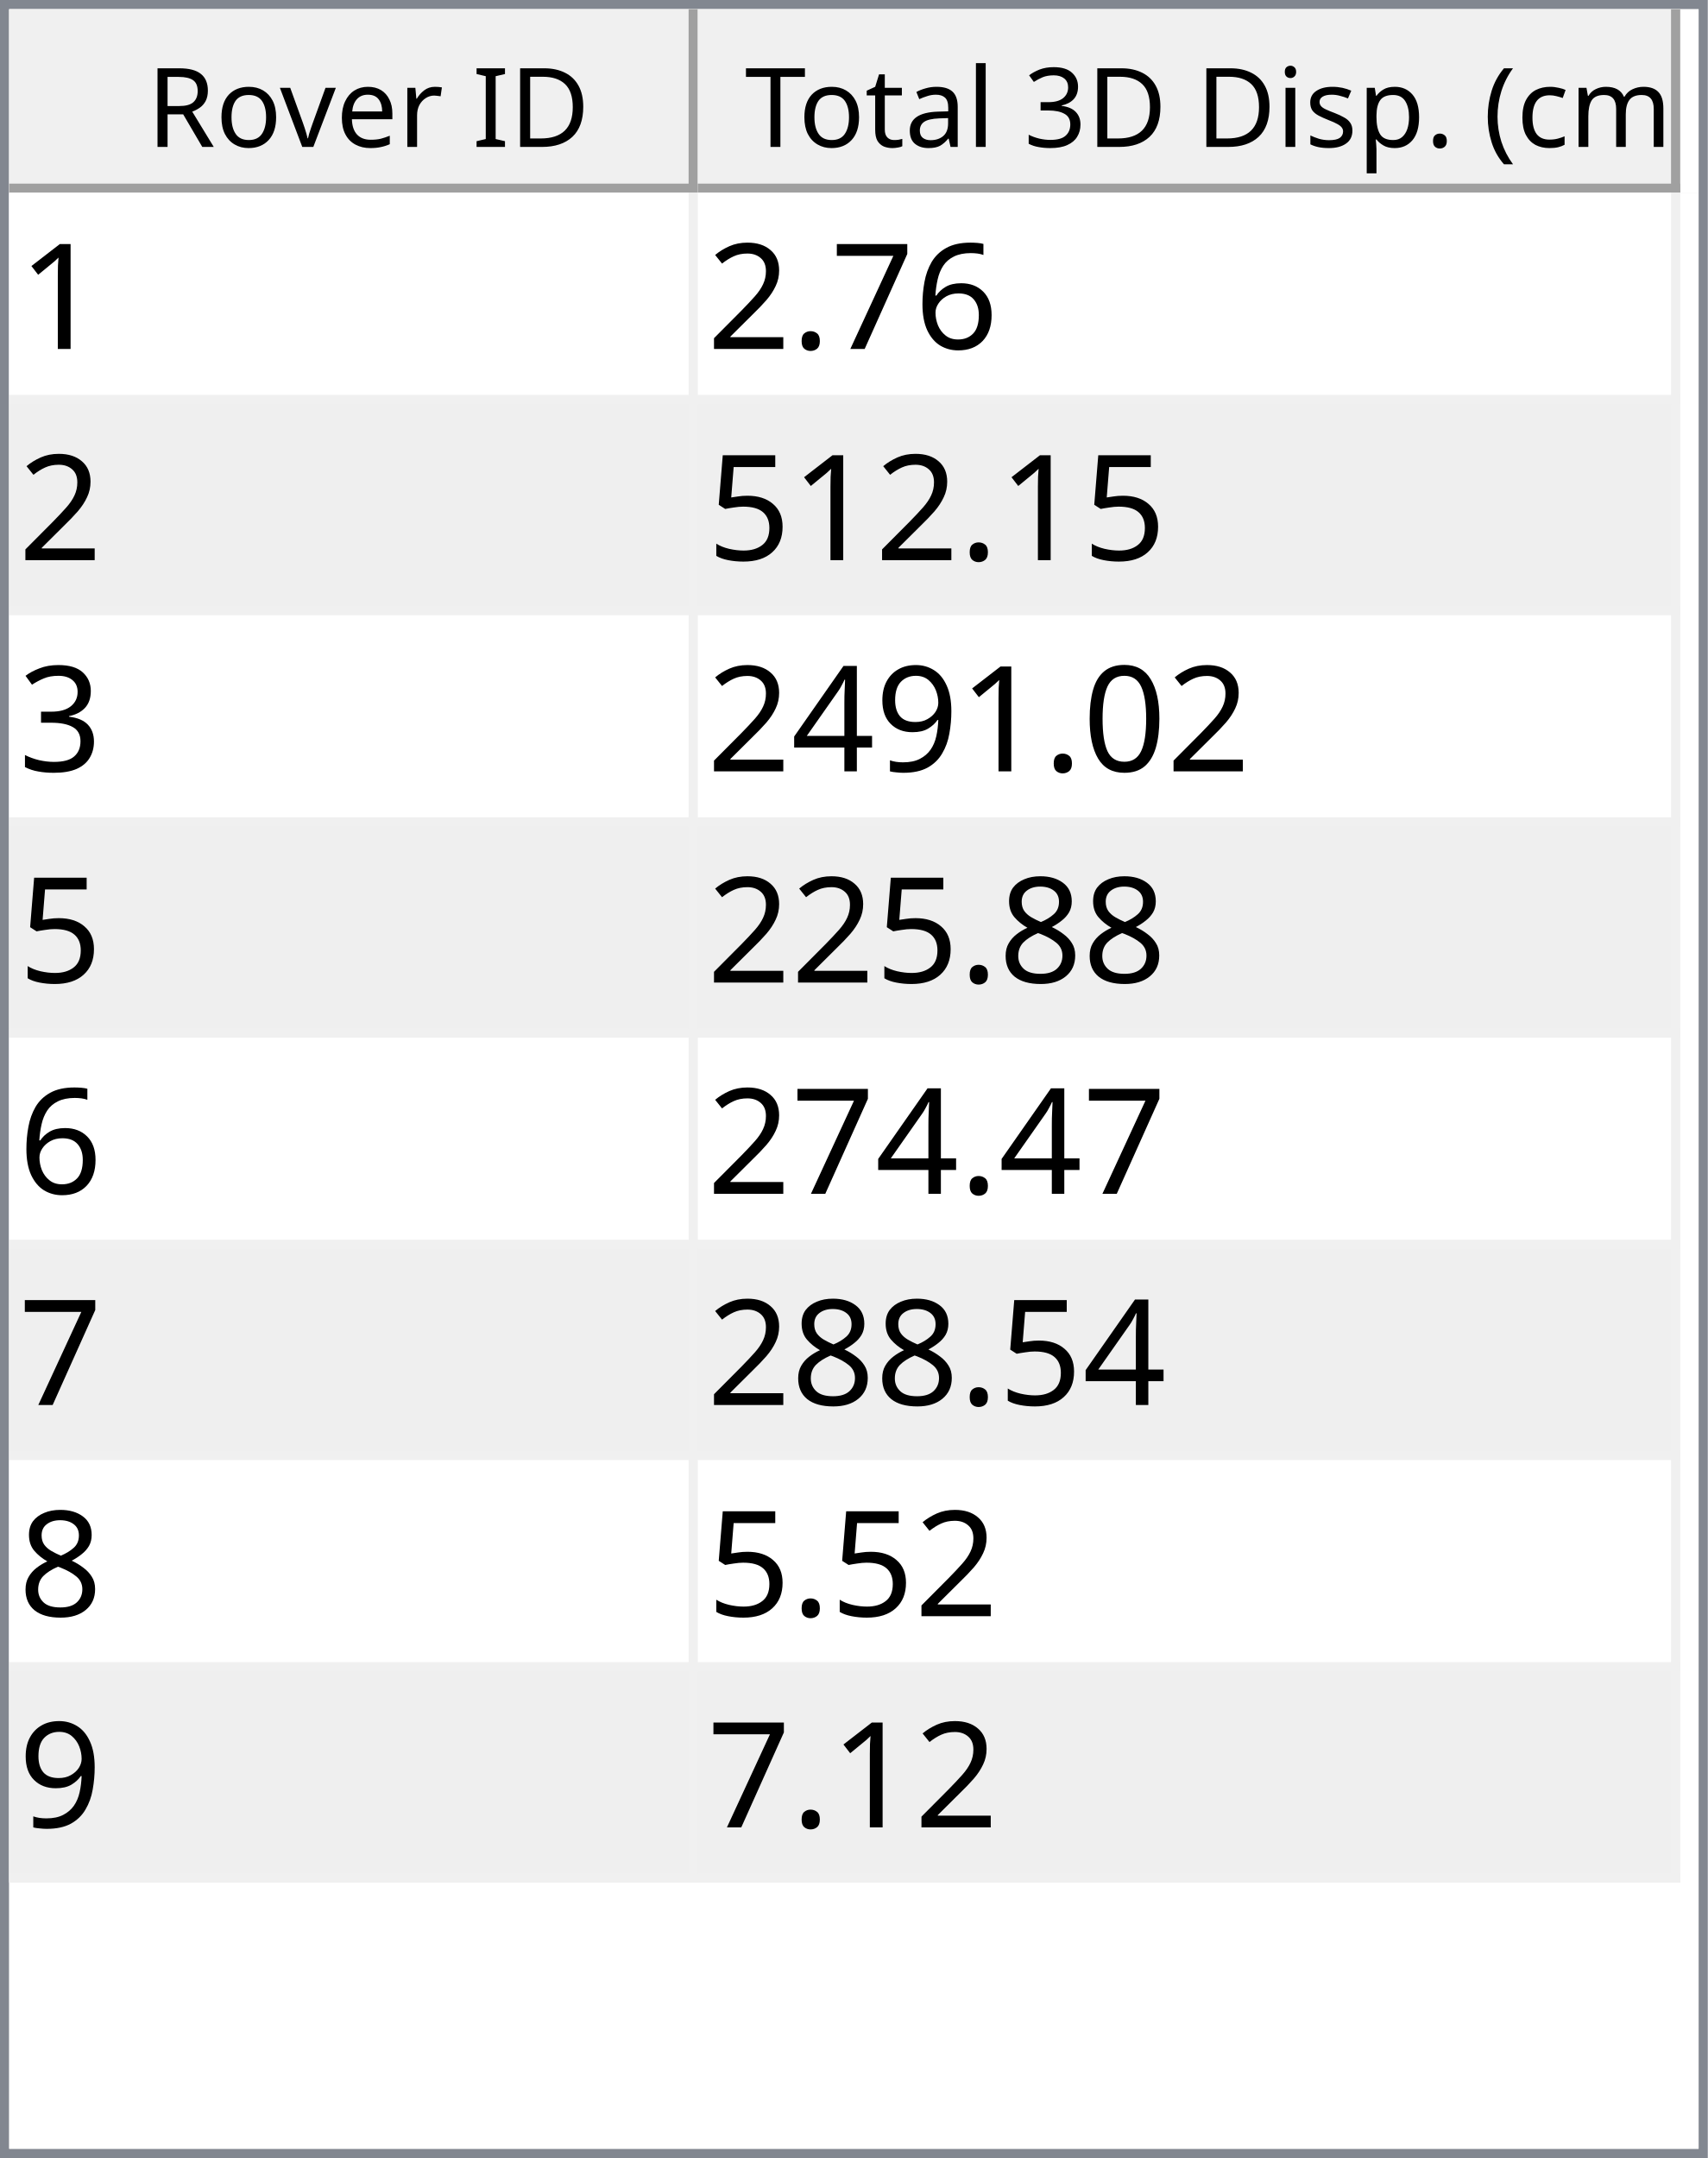
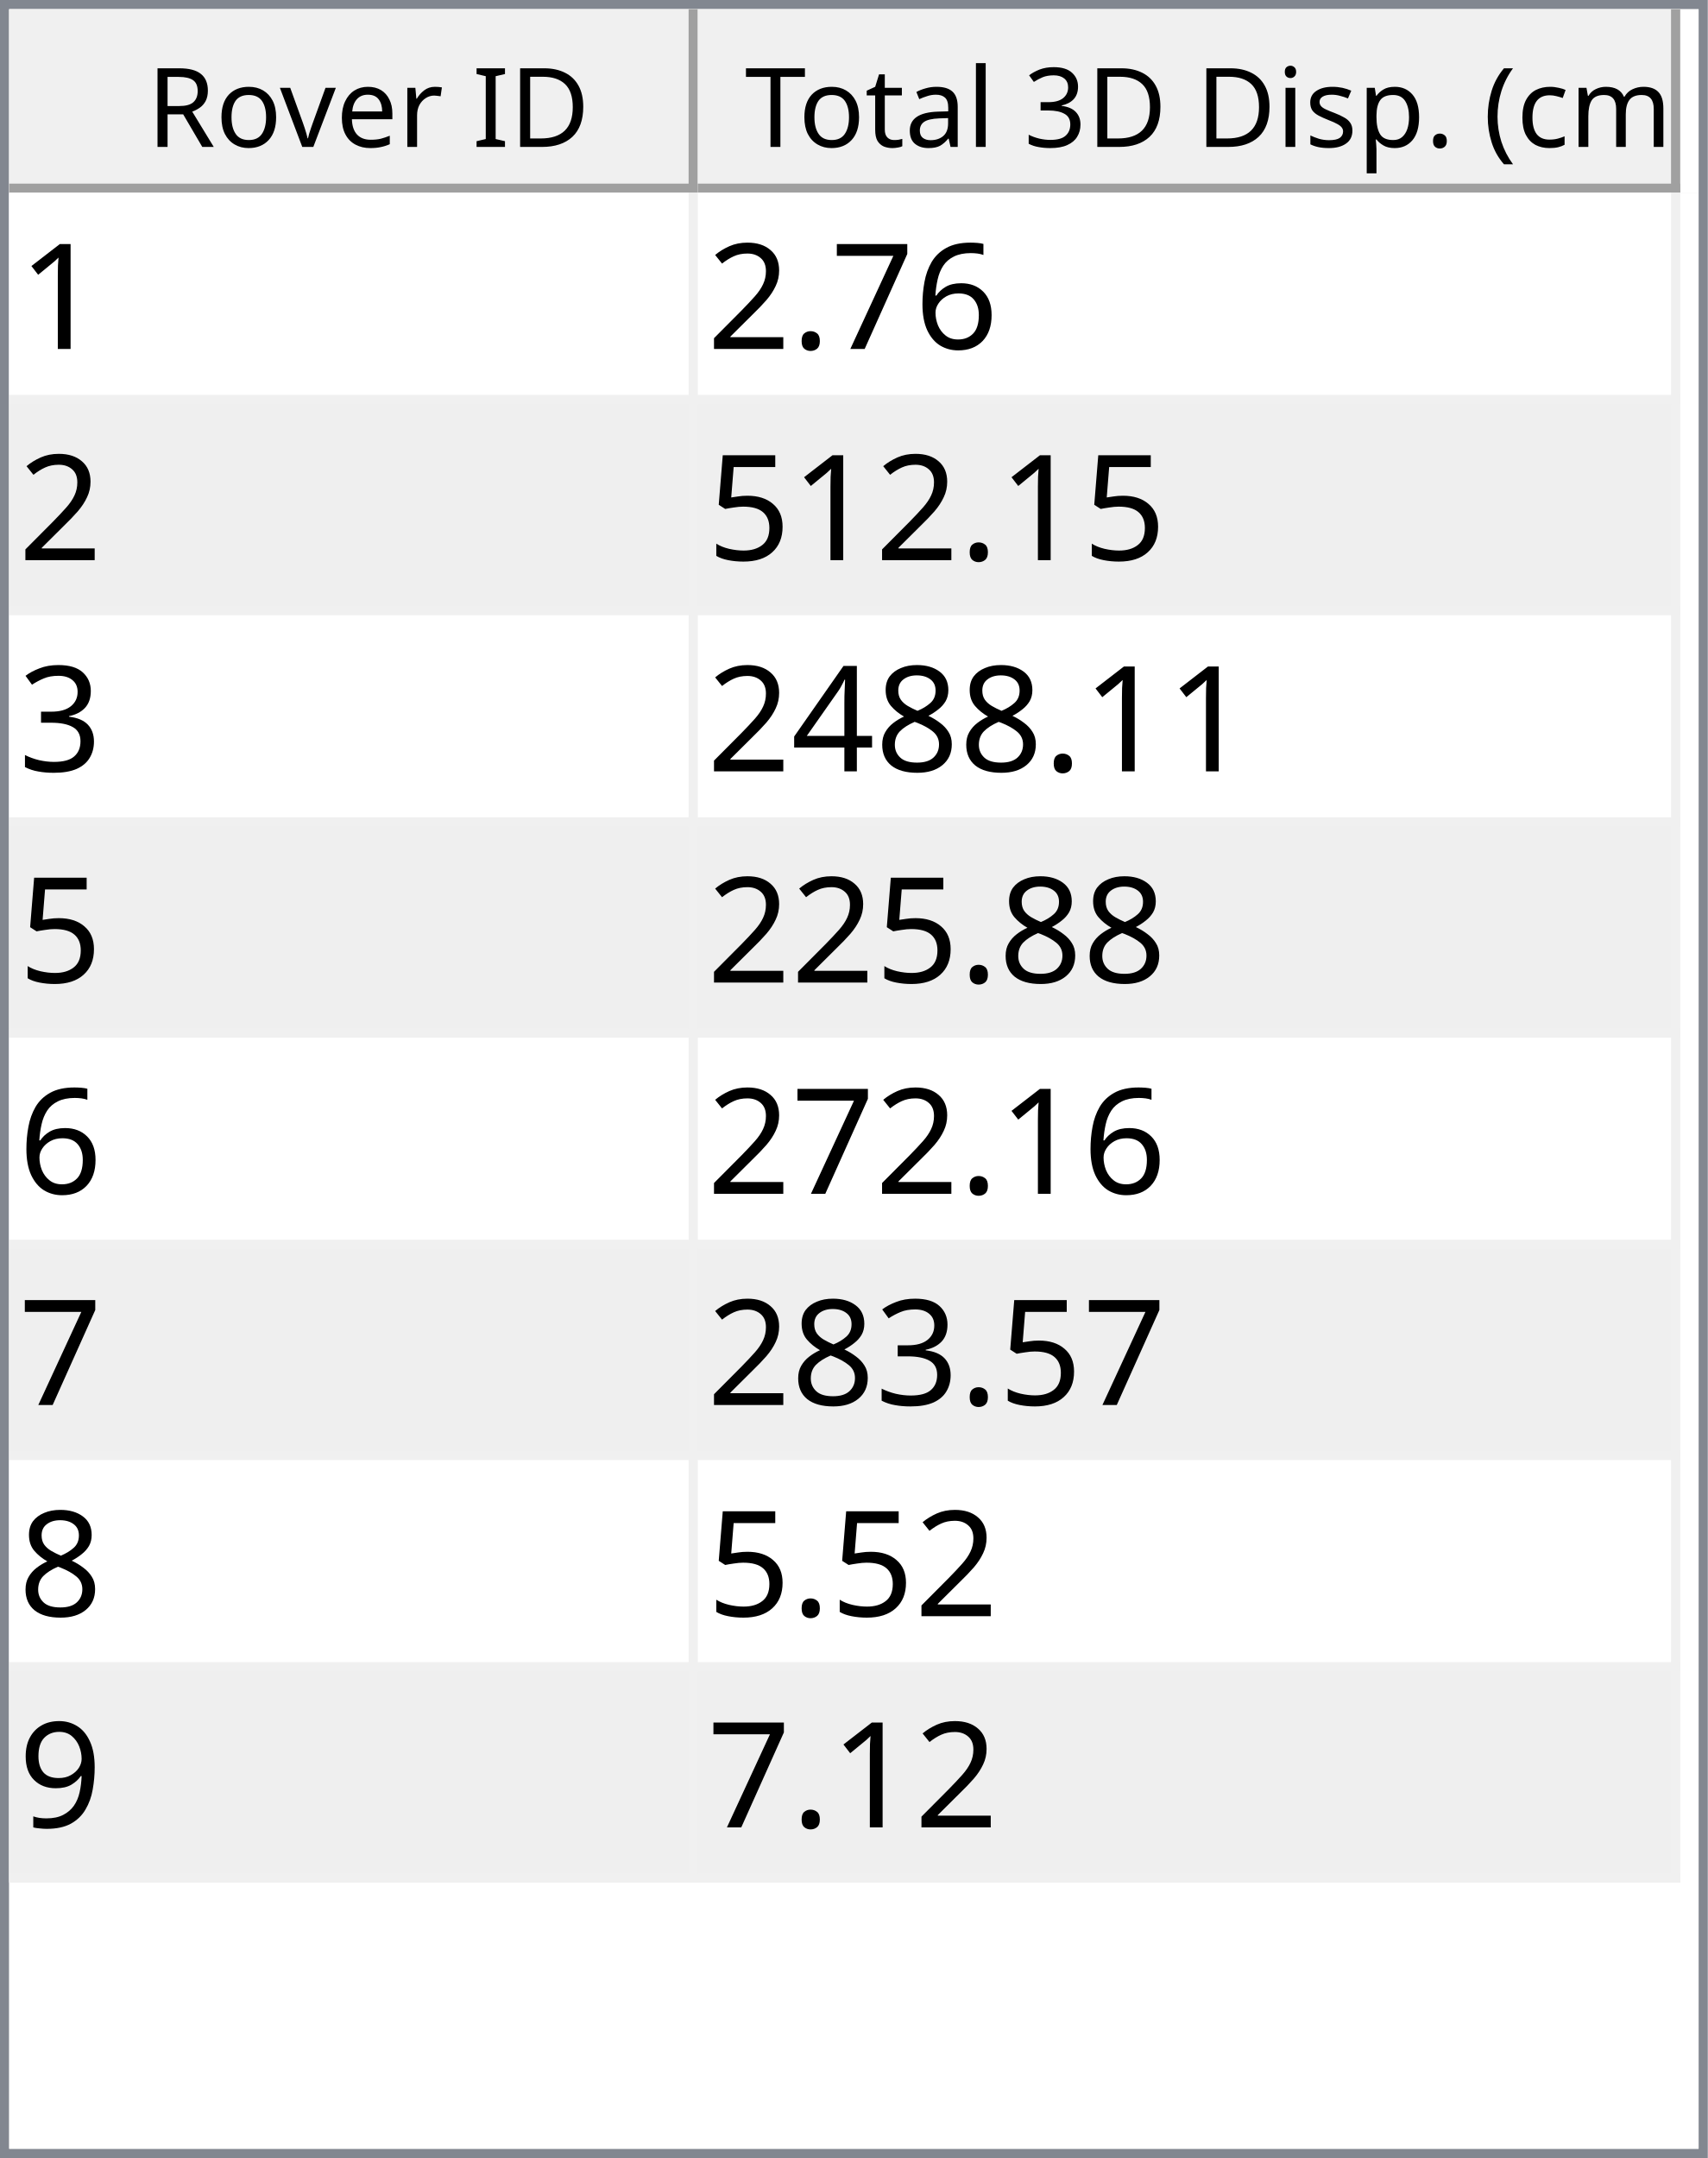
<svg xmlns="http://www.w3.org/2000/svg" style="fill-opacity:1; color-rendering:auto; color-interpolation:auto; text-rendering:auto; stroke:black; stroke-linecap:square; stroke-miterlimit:10; shape-rendering:auto; stroke-opacity:1; fill:black; stroke-dasharray:none; font-weight:normal; stroke-width:1; font-family:'Dialog'; font-style:normal; stroke-linejoin:miter; font-size:12px; stroke-dashoffset:0; image-rendering:auto;" width="186" height="235">
  <defs id="genericDefs" />
  <g>
    <defs id="defs1">
      <clipPath clipPathUnits="userSpaceOnUse" id="clipPath1">
        <path d="M0 0 L186 0 L186 235 L0 235 L0 0 Z" />
      </clipPath>
      <clipPath clipPathUnits="userSpaceOnUse" id="clipPath2">
        <path d="M0 0 L0 235 L186 235 L186 0 Z" />
      </clipPath>
      <clipPath clipPathUnits="userSpaceOnUse" id="clipPath3">
        <path d="M0 0 L0 20 L184 20 L184 0 Z" />
      </clipPath>
      <clipPath clipPathUnits="userSpaceOnUse" id="clipPath4">
        <path d="M0 0 L0 20 L75 20 L75 0 Z" />
      </clipPath>
      <clipPath clipPathUnits="userSpaceOnUse" id="clipPath5">
        <path d="M1 1 L1 19 L74 19 L74 1 Z" />
      </clipPath>
      <clipPath clipPathUnits="userSpaceOnUse" id="clipPath6">
        <path d="M0 0 L0 18 L73 18 L73 0 Z" />
      </clipPath>
      <clipPath clipPathUnits="userSpaceOnUse" id="clipPath7">
        <path d="M-0.5 -0.5 L-0.5 19.5 L74.5 19.5 L74.5 -0.5 Z" />
      </clipPath>
      <clipPath clipPathUnits="userSpaceOnUse" id="clipPath8">
        <path d="M0 0 L0 20 L107 20 L107 0 Z" />
      </clipPath>
      <clipPath clipPathUnits="userSpaceOnUse" id="clipPath9">
        <path d="M1 1 L1 19 L106 19 L106 1 Z" />
      </clipPath>
      <clipPath clipPathUnits="userSpaceOnUse" id="clipPath10">
        <path d="M0 0 L0 18 L105 18 L105 0 Z" />
      </clipPath>
      <clipPath clipPathUnits="userSpaceOnUse" id="clipPath11">
        <path d="M-0.5 -0.5 L-0.5 19.5 L106.5 19.5 L106.5 -0.5 Z" />
      </clipPath>
      <clipPath clipPathUnits="userSpaceOnUse" id="clipPath12">
        <path d="M0 0 L0 213 L184 213 L184 0 Z" />
      </clipPath>
      <clipPath clipPathUnits="userSpaceOnUse" id="clipPath13">
        <path d="M0 0 L0 184 L182 184 L182 0 Z" />
      </clipPath>
      <clipPath clipPathUnits="userSpaceOnUse" id="clipPath14">
        <path d="M-0.5 -0.5 L-0.5 183.5 L181.5 183.5 L181.5 -0.5 Z" />
      </clipPath>
      <clipPath clipPathUnits="userSpaceOnUse" id="clipPath15">
        <path d="M0 0 L0 22 L74 22 L74 0 Z" />
      </clipPath>
      <clipPath clipPathUnits="userSpaceOnUse" id="clipPath16">
        <path d="M0 0 L0 22 L106 22 L106 0 Z" />
      </clipPath>
      <font horiz-adv-x="64.551" id="font1">
        <font-face ascent="107.91" descent="25.098" units-per-em="100" style="font-style:normal; font-family:Segoe UI; font-weight:normal;" />
        <missing-glyph horiz-adv-x="64.551" d="M8.109 0 L8.109 68.266 L56.453 68.266 L56.453 0 L8.109 0 ZM15.328 7.234 L49.219 7.234 L49.219 61.031 L15.328 61.031 L15.328 7.234 Z" />
        <glyph unicode="D" horiz-adv-x="70.117" d="M9.188 0 L9.188 70.016 L28.516 70.016 Q65.531 70.016 65.531 35.891 Q65.531 19.672 55.25 9.836 Q44.969 0 27.734 0 L9.188 0 ZM17.391 62.594 L17.391 7.422 L27.828 7.422 Q41.609 7.422 49.273 14.797 Q56.938 22.172 56.938 35.688 Q56.938 62.594 28.328 62.594 L17.391 62.594 Z" />
        <glyph unicode="I" horiz-adv-x="26.611" d="M17.391 0 L9.188 0 L9.188 70.016 L17.391 70.016 L17.391 0 Z" />
        <glyph unicode=" " horiz-adv-x="27.393" d="" />
        <glyph unicode="r" horiz-adv-x="34.766" d="M34.188 41.891 Q32.078 43.5 28.125 43.5 Q23 43.5 19.555 38.672 Q16.109 33.844 16.109 25.484 L16.109 0 L8.109 0 L8.109 50 L16.109 50 L16.109 39.703 L16.312 39.703 Q18.016 44.969 21.531 47.922 Q25.047 50.875 29.391 50.875 Q32.516 50.875 34.188 50.203 L34.188 41.891 Z" />
        <glyph unicode="e" horiz-adv-x="52.295" d="M48.297 23 L12.984 23 Q13.188 14.656 17.484 10.109 Q21.781 5.562 29.297 5.562 Q37.75 5.562 44.828 11.141 L44.828 3.609 Q38.234 -1.172 27.391 -1.172 Q16.797 -1.172 10.742 5.641 Q4.688 12.453 4.688 24.812 Q4.688 36.469 11.305 43.82 Q17.922 51.172 27.734 51.172 Q37.547 51.172 42.922 44.828 Q48.297 38.484 48.297 27.203 L48.297 23 ZM40.094 29.781 Q40.047 36.719 36.75 40.578 Q33.453 44.438 27.594 44.438 Q21.922 44.438 17.969 40.383 Q14.016 36.328 13.094 29.781 L40.094 29.781 Z" />
        <glyph unicode="v" horiz-adv-x="47.9" d="M47.406 50 L27.484 0 L19.625 0 L0.688 50 L9.469 50 L22.172 13.672 Q23.578 9.672 23.922 6.688 L24.125 6.688 Q24.609 10.453 25.688 13.484 L38.969 50 L47.406 50 Z" />
        <glyph unicode="o" horiz-adv-x="58.594" d="M29 -1.172 Q17.922 -1.172 11.305 5.836 Q4.688 12.844 4.688 24.422 Q4.688 37.016 11.57 44.094 Q18.453 51.172 30.172 51.172 Q41.359 51.172 47.633 44.289 Q53.906 37.406 53.906 25.203 Q53.906 13.234 47.141 6.031 Q40.375 -1.172 29 -1.172 ZM29.594 44.438 Q21.875 44.438 17.383 39.188 Q12.891 33.938 12.891 24.703 Q12.891 15.828 17.43 10.695 Q21.969 5.562 29.594 5.562 Q37.359 5.562 41.531 10.594 Q45.703 15.625 45.703 24.906 Q45.703 34.281 41.531 39.359 Q37.359 44.438 29.594 44.438 Z" />
        <glyph unicode="R" horiz-adv-x="59.814" d="M59.375 0 L49.609 0 L37.891 19.625 Q36.281 22.359 34.766 24.289 Q33.25 26.219 31.664 27.438 Q30.078 28.656 28.25 29.219 Q26.422 29.781 24.125 29.781 L17.391 29.781 L17.391 0 L9.188 0 L9.188 70.016 L30.078 70.016 Q34.672 70.016 38.555 68.867 Q42.438 67.719 45.289 65.375 Q48.141 63.031 49.758 59.547 Q51.375 56.062 51.375 51.375 Q51.375 47.703 50.273 44.656 Q49.172 41.609 47.148 39.211 Q45.125 36.812 42.266 35.133 Q39.406 33.453 35.844 32.516 L35.844 32.328 Q37.594 31.547 38.891 30.547 Q40.188 29.547 41.359 28.18 Q42.531 26.812 43.68 25.078 Q44.828 23.344 46.234 21.047 L59.375 0 ZM17.391 62.594 L17.391 37.203 L28.516 37.203 Q31.594 37.203 34.203 38.133 Q36.812 39.062 38.719 40.797 Q40.625 42.531 41.703 45.047 Q42.781 47.562 42.781 50.688 Q42.781 56.297 39.141 59.445 Q35.5 62.594 28.609 62.594 L17.391 62.594 Z" />
        <glyph unicode=")" horiz-adv-x="30.176" d="M8.297 -15.922 L1.172 -15.922 Q16.406 2.344 16.406 26.812 Q16.406 51.469 1.078 70.016 L8.297 70.016 Q23.531 52.156 23.531 26.703 Q23.531 1.375 8.297 -15.922 Z" />
        <glyph unicode="m" horiz-adv-x="86.133" d="M79.109 0 L71.094 0 L71.094 28.719 Q71.094 37.016 68.531 40.727 Q65.969 44.438 59.906 44.438 Q54.781 44.438 51.195 39.75 Q47.609 35.062 47.609 28.516 L47.609 0 L39.594 0 L39.594 29.688 Q39.594 44.438 28.219 44.438 Q22.953 44.438 19.531 40.016 Q16.109 35.594 16.109 28.516 L16.109 0 L8.109 0 L8.109 50 L16.109 50 L16.109 42.094 L16.312 42.094 Q21.625 51.172 31.844 51.172 Q36.969 51.172 40.773 48.312 Q44.578 45.453 46 40.828 Q51.562 51.172 62.594 51.172 Q79.109 51.172 79.109 30.812 L79.109 0 Z" />
        <glyph unicode="c" horiz-adv-x="46.191" d="M42.188 2.297 Q36.422 -1.172 28.516 -1.172 Q17.828 -1.172 11.258 5.789 Q4.688 12.75 4.688 23.828 Q4.688 36.188 11.766 43.68 Q18.844 51.172 30.672 51.172 Q37.25 51.172 42.281 48.734 L42.281 40.531 Q36.719 44.438 30.375 44.438 Q22.703 44.438 17.797 38.945 Q12.891 33.453 12.891 24.516 Q12.891 15.719 17.508 10.641 Q22.125 5.562 29.891 5.562 Q36.422 5.562 42.188 9.906 L42.188 2.297 Z" />
        <glyph unicode="(" horiz-adv-x="30.176" d="M29.109 -15.922 L21.969 -15.922 Q6.844 1.375 6.844 26.703 Q6.844 52.156 21.969 70.016 L29.203 70.016 Q13.875 51.469 13.875 26.812 Q13.875 2.344 29.109 -15.922 Z" />
        <glyph unicode="." horiz-adv-x="21.68" d="M10.891 -1.078 Q8.641 -1.078 7.055 0.539 Q5.469 2.156 5.469 4.391 Q5.469 6.641 7.055 8.273 Q8.641 9.906 10.891 9.906 Q13.188 9.906 14.797 8.273 Q16.406 6.641 16.406 4.391 Q16.406 2.156 14.797 0.539 Q13.188 -1.078 10.891 -1.078 Z" />
        <glyph unicode="p" horiz-adv-x="58.789" d="M16.312 7.234 L16.109 7.234 L16.109 -23 L8.109 -23 L8.109 50 L16.109 50 L16.109 41.219 L16.312 41.219 Q22.219 51.172 33.594 51.172 Q43.266 51.172 48.688 44.461 Q54.109 37.75 54.109 26.469 Q54.109 13.922 48 6.375 Q41.891 -1.172 31.297 -1.172 Q21.578 -1.172 16.312 7.234 ZM16.109 27.391 L16.109 20.406 Q16.109 14.203 20.141 9.883 Q24.172 5.562 30.375 5.562 Q37.641 5.562 41.773 11.133 Q45.906 16.703 45.906 26.609 Q45.906 34.969 42.047 39.703 Q38.188 44.438 31.594 44.438 Q24.609 44.438 20.359 39.578 Q16.109 34.719 16.109 27.391 Z" />
        <glyph unicode="s" horiz-adv-x="42.432" d="M5.078 1.812 L5.078 10.406 Q11.625 5.562 19.484 5.562 Q30.031 5.562 30.031 12.594 Q30.031 14.594 29.125 15.992 Q28.219 17.391 26.68 18.461 Q25.141 19.531 23.07 20.383 Q21 21.234 18.609 22.172 Q15.281 23.484 12.766 24.828 Q10.25 26.172 8.57 27.859 Q6.891 29.547 6.031 31.695 Q5.172 33.844 5.172 36.719 Q5.172 40.234 6.789 42.945 Q8.406 45.656 11.086 47.484 Q13.766 49.312 17.211 50.242 Q20.656 51.172 24.312 51.172 Q30.812 51.172 35.938 48.922 L35.938 40.828 Q30.422 44.438 23.25 44.438 Q21 44.438 19.195 43.922 Q17.391 43.406 16.094 42.477 Q14.797 41.547 14.086 40.258 Q13.375 38.969 13.375 37.406 Q13.375 35.453 14.086 34.133 Q14.797 32.812 16.164 31.789 Q17.531 30.766 19.484 29.938 Q21.438 29.109 23.922 28.125 Q27.25 26.859 29.883 25.516 Q32.516 24.172 34.375 22.484 Q36.234 20.797 37.234 18.602 Q38.234 16.406 38.234 13.375 Q38.234 9.672 36.602 6.938 Q34.969 4.203 32.234 2.398 Q29.5 0.594 25.93 -0.289 Q22.359 -1.172 18.453 -1.172 Q10.75 -1.172 5.078 1.812 Z" />
        <glyph unicode="i" horiz-adv-x="24.219" d="M12.203 62.703 Q10.062 62.703 8.547 64.164 Q7.031 65.625 7.031 67.875 Q7.031 70.125 8.547 71.609 Q10.062 73.094 12.203 73.094 Q14.406 73.094 15.945 71.609 Q17.484 70.125 17.484 67.875 Q17.484 65.719 15.945 64.211 Q14.406 62.703 12.203 62.703 ZM16.109 0 L8.109 0 L8.109 50 L16.109 50 L16.109 0 Z" />
        <glyph unicode="3" horiz-adv-x="53.906" d="M46.531 19.828 Q46.531 15.094 44.75 11.211 Q42.969 7.328 39.719 4.57 Q36.469 1.812 31.93 0.297 Q27.391 -1.219 21.922 -1.219 Q11.922 -1.219 6 2.594 L6 11.188 Q13.094 5.609 22.219 5.609 Q25.875 5.609 28.828 6.539 Q31.781 7.469 33.906 9.227 Q36.031 10.984 37.18 13.477 Q38.328 15.969 38.328 19.094 Q38.328 32.812 18.797 32.812 L12.984 32.812 L12.984 39.594 L18.5 39.594 Q35.797 39.594 35.797 52.484 Q35.797 64.406 22.609 64.406 Q15.188 64.406 8.688 59.422 L8.688 67.188 Q15.375 71.188 24.609 71.188 Q29 71.188 32.57 69.969 Q36.141 68.75 38.68 66.555 Q41.219 64.359 42.609 61.281 Q44 58.203 44 54.5 Q44 40.672 30.031 36.719 L30.031 36.531 Q33.594 36.141 36.625 34.797 Q39.656 33.453 41.852 31.305 Q44.047 29.156 45.289 26.25 Q46.531 23.344 46.531 19.828 Z" />
        <glyph unicode="l" horiz-adv-x="24.219" d="M16.109 0 L8.109 0 L8.109 74.031 L16.109 74.031 L16.109 0 Z" />
        <glyph unicode="a" horiz-adv-x="50.879" d="M43.891 0 L35.891 0 L35.891 7.812 L35.688 7.812 Q30.469 -1.172 20.312 -1.172 Q12.844 -1.172 8.617 2.781 Q4.391 6.734 4.391 13.281 Q4.391 27.297 20.906 29.594 L35.891 31.688 Q35.891 44.438 25.594 44.438 Q16.547 44.438 9.281 38.281 L9.281 46.484 Q16.656 51.172 26.266 51.172 Q43.891 51.172 43.891 32.516 L43.891 0 ZM35.891 25.297 L23.828 23.641 Q18.266 22.859 15.43 20.875 Q12.594 18.891 12.594 13.875 Q12.594 10.203 15.211 7.883 Q17.828 5.562 22.172 5.562 Q28.125 5.562 32.008 9.742 Q35.891 13.922 35.891 20.312 L35.891 25.297 Z" />
        <glyph unicode="t" horiz-adv-x="33.887" d="M31.297 0.484 Q28.469 -1.078 23.828 -1.078 Q10.688 -1.078 10.688 13.578 L10.688 43.172 L2.094 43.172 L2.094 50 L10.688 50 L10.688 62.203 L18.703 64.797 L18.703 50 L31.297 50 L31.297 43.172 L18.703 43.172 L18.703 14.984 Q18.703 9.969 20.414 7.82 Q22.125 5.672 26.078 5.672 Q29.109 5.672 31.297 7.328 L31.297 0.484 Z" />
        <glyph unicode="T" horiz-adv-x="52.393" d="M50.594 62.594 L30.375 62.594 L30.375 0 L22.172 0 L22.172 62.594 L2 62.594 L2 70.016 L50.594 70.016 L50.594 62.594 Z" />
      </font>
      <font horiz-adv-x="75.0" id="font2">
        <font-face ascent="100.537" descent="21.973" units-per-em="100" style="font-style:normal; font-family:sans-serif; font-weight:normal;" />
        <missing-glyph horiz-adv-x="75.0" d="M12.5 0 L12.5 62.5 L62.5 62.5 L62.5 0 L12.5 0 ZM14.062 1.562 L60.938 1.562 L60.938 60.938 L14.062 60.938 L14.062 1.562 Z" />
        <glyph unicode="1" horiz-adv-x="55.615" d="M37.25 0 L28.469 0 L28.469 56 Q25.297 52.984 20.141 49.953 Q14.984 46.922 10.891 45.406 L10.891 53.906 Q18.266 57.375 23.781 62.305 Q29.297 67.234 31.594 71.875 L37.25 71.875 L37.25 0 Z" />
        <glyph unicode="6" horiz-adv-x="55.615" d="M49.75 54.047 L41.016 53.375 Q39.844 58.547 37.703 60.891 Q34.125 64.656 28.906 64.656 Q24.703 64.656 21.531 62.312 Q17.391 59.281 14.992 53.469 Q12.594 47.656 12.5 36.922 Q15.672 41.75 20.266 44.094 Q24.859 46.438 29.891 46.438 Q38.672 46.438 44.852 39.969 Q51.031 33.5 51.031 23.25 Q51.031 16.5 48.125 10.719 Q45.219 4.938 40.141 1.859 Q35.062 -1.219 28.609 -1.219 Q17.625 -1.219 10.695 6.859 Q3.766 14.938 3.766 33.5 Q3.766 54.25 11.422 63.672 Q18.109 71.875 29.438 71.875 Q37.891 71.875 43.289 67.141 Q48.688 62.406 49.75 54.047 ZM13.875 23.188 Q13.875 18.656 15.797 14.508 Q17.719 10.359 21.188 8.18 Q24.656 6 28.469 6 Q34.031 6 38.039 10.492 Q42.047 14.984 42.047 22.703 Q42.047 30.125 38.086 34.398 Q34.125 38.672 28.125 38.672 Q22.172 38.672 18.023 34.398 Q13.875 30.125 13.875 23.188 Z" />
        <glyph unicode="7" horiz-adv-x="55.615" d="M4.734 62.203 L4.734 70.656 L51.078 70.656 L51.078 63.812 Q44.234 56.547 37.523 44.484 Q30.812 32.422 27.156 19.672 Q24.516 10.688 23.781 0 L14.75 0 Q14.891 8.453 18.062 20.414 Q21.234 32.375 27.172 43.484 Q33.109 54.594 39.797 62.203 L4.734 62.203 Z" />
        <glyph unicode="." horiz-adv-x="27.783" d="M9.078 0 L9.078 10.016 L19.094 10.016 L19.094 0 L9.078 0 Z" />
        <glyph unicode="2" horiz-adv-x="55.615" d="M50.344 8.453 L50.344 0 L3.031 0 Q2.938 3.172 4.047 6.109 Q5.859 10.938 9.836 15.625 Q13.812 20.312 21.344 26.469 Q33.016 36.031 37.117 41.625 Q41.219 47.219 41.219 52.203 Q41.219 57.422 37.477 61.008 Q33.734 64.594 27.734 64.594 Q21.391 64.594 17.578 60.789 Q13.766 56.984 13.719 50.25 L4.688 51.172 Q5.609 61.281 11.664 66.578 Q17.719 71.875 27.938 71.875 Q38.234 71.875 44.242 66.164 Q50.25 60.453 50.25 52 Q50.25 47.703 48.492 43.555 Q46.734 39.406 42.656 34.812 Q38.578 30.219 29.109 22.219 Q21.188 15.578 18.945 13.211 Q16.703 10.844 15.234 8.453 L50.344 8.453 Z" />
        <glyph unicode="5" horiz-adv-x="55.615" d="M4.156 18.75 L13.375 19.531 Q14.406 12.797 18.141 9.398 Q21.875 6 27.156 6 Q33.5 6 37.891 10.789 Q42.281 15.578 42.281 23.484 Q42.281 31 38.062 35.352 Q33.844 39.703 27 39.703 Q22.75 39.703 19.336 37.773 Q15.922 35.844 13.969 32.766 L5.719 33.844 L12.641 70.609 L48.25 70.609 L48.25 62.203 L19.672 62.203 L15.828 42.969 Q22.266 47.469 29.344 47.469 Q38.719 47.469 45.164 40.969 Q51.609 34.469 51.609 24.266 Q51.609 14.547 45.953 7.469 Q39.062 -1.219 27.156 -1.219 Q17.391 -1.219 11.211 4.25 Q5.031 9.719 4.156 18.75 Z" />
        <glyph unicode="3" horiz-adv-x="55.615" d="M4.203 18.891 L12.984 20.062 Q14.5 12.594 18.141 9.297 Q21.781 6 27 6 Q33.203 6 37.477 10.297 Q41.75 14.594 41.75 20.953 Q41.75 27 37.797 30.93 Q33.844 34.859 27.734 34.859 Q25.25 34.859 21.531 33.891 L22.516 41.609 Q23.391 41.5 23.922 41.5 Q29.547 41.5 34.039 44.43 Q38.531 47.359 38.531 53.469 Q38.531 58.297 35.258 61.477 Q31.984 64.656 26.812 64.656 Q21.688 64.656 18.266 61.43 Q14.844 58.203 13.875 51.766 L5.078 53.328 Q6.688 62.156 12.398 67.016 Q18.109 71.875 26.609 71.875 Q32.469 71.875 37.398 69.359 Q42.328 66.844 44.945 62.5 Q47.562 58.156 47.562 53.266 Q47.562 48.641 45.07 44.828 Q42.578 41.016 37.703 38.766 Q44.047 37.312 47.562 32.695 Q51.078 28.078 51.078 21.141 Q51.078 11.766 44.242 5.25 Q37.406 -1.266 26.953 -1.266 Q17.531 -1.266 11.305 4.352 Q5.078 9.969 4.203 18.891 Z" />
-         <glyph unicode="0" horiz-adv-x="55.615" d="M4.156 35.297 Q4.156 48 6.766 55.742 Q9.375 63.484 14.523 67.68 Q19.672 71.875 27.484 71.875 Q33.25 71.875 37.594 69.555 Q41.938 67.234 44.773 62.867 Q47.609 58.5 49.219 52.227 Q50.828 45.953 50.828 35.297 Q50.828 22.703 48.242 14.969 Q45.656 7.234 40.508 3.008 Q35.359 -1.219 27.484 -1.219 Q17.141 -1.219 11.234 6.203 Q4.156 15.141 4.156 35.297 ZM13.188 35.297 Q13.188 17.672 17.312 11.836 Q21.438 6 27.484 6 Q33.547 6 37.672 11.859 Q41.797 17.719 41.797 35.297 Q41.797 52.984 37.672 58.789 Q33.547 64.594 27.391 64.594 Q21.344 64.594 17.719 59.469 Q13.188 52.938 13.188 35.297 Z" />
+         <glyph unicode="8" horiz-adv-x="55.615" d="M17.672 38.812 Q12.203 40.828 9.57 44.539 Q6.938 48.25 6.938 53.422 Q6.938 61.234 12.555 66.555 Q18.172 71.875 27.484 71.875 Q36.859 71.875 42.578 66.43 Q48.297 60.984 48.297 53.172 Q48.297 48.188 45.68 44.508 Q43.062 40.828 37.75 38.812 Q44.344 36.672 47.781 31.883 Q51.219 27.094 51.219 20.453 Q51.219 11.281 44.727 5.031 Q38.234 -1.219 27.641 -1.219 Q17.047 -1.219 10.547 5.055 Q4.047 11.328 4.047 20.703 Q4.047 27.688 7.594 32.398 Q11.141 37.109 17.672 38.812 ZM15.922 53.719 Q15.922 48.641 19.195 45.414 Q22.469 42.188 27.688 42.188 Q32.766 42.188 36.016 45.383 Q39.266 48.578 39.266 53.219 Q39.266 58.062 35.914 61.359 Q32.562 64.656 27.594 64.656 Q22.562 64.656 19.242 61.43 Q15.922 58.203 15.922 53.719 ZM13.094 20.656 Q13.094 16.891 14.875 13.375 Q16.656 9.859 20.172 7.93 Q23.688 6 27.734 6 Q34.031 6 38.133 10.055 Q42.234 14.109 42.234 20.359 Q42.234 26.703 38.016 30.859 Q33.797 35.016 27.438 35.016 Q21.234 35.016 17.164 30.914 Q13.094 26.812 13.094 20.656 Z" />
+         <glyph unicode="4" horiz-adv-x="55.615" d="M32.328 0 L32.328 17.141 L1.266 17.141 L1.266 25.203 L33.938 71.578 L41.109 71.578 L41.109 25.203 L50.781 25.203 L50.781 17.141 L41.109 17.141 L41.109 0 L32.328 0 ZM32.328 25.203 L32.328 57.469 L9.906 25.203 L32.328 25.203 Z" />
        <glyph unicode="9" horiz-adv-x="55.615" d="M5.469 16.547 L13.922 17.328 Q14.984 11.375 18.016 8.688 Q21.047 6 25.781 6 Q29.828 6 32.883 7.859 Q35.938 9.719 37.891 12.82 Q39.844 15.922 41.164 21.195 Q42.484 26.469 42.484 31.938 Q42.484 32.516 42.438 33.688 Q39.797 29.5 35.234 26.883 Q30.672 24.266 25.344 24.266 Q16.453 24.266 10.305 30.711 Q4.156 37.156 4.156 47.703 Q4.156 58.594 10.578 65.234 Q17 71.875 26.656 71.875 Q33.641 71.875 39.43 68.117 Q45.219 64.359 48.219 57.398 Q51.219 50.438 51.219 37.25 Q51.219 23.531 48.242 15.406 Q45.266 7.281 39.383 3.031 Q33.5 -1.219 25.594 -1.219 Q17.188 -1.219 11.867 3.445 Q6.547 8.109 5.469 16.547 ZM41.453 48.141 Q41.453 55.719 37.43 60.156 Q33.406 64.594 27.734 64.594 Q21.875 64.594 17.531 59.812 Q13.188 55.031 13.188 47.406 Q13.188 40.578 17.312 36.305 Q21.438 32.031 27.484 32.031 Q33.594 32.031 37.523 36.305 Q41.453 40.578 41.453 48.141 Z" />
-         <glyph unicode="4" horiz-adv-x="55.615" d="M32.328 0 L32.328 17.141 L1.266 17.141 L1.266 25.203 L33.938 71.578 L41.109 71.578 L41.109 25.203 L50.781 25.203 L50.781 17.141 L41.109 17.141 L41.109 0 L32.328 0 ZM32.328 25.203 L32.328 57.469 L9.906 25.203 L32.328 25.203 Z" />
-         <glyph unicode="8" horiz-adv-x="55.615" d="M17.672 38.812 Q12.203 40.828 9.57 44.539 Q6.938 48.25 6.938 53.422 Q6.938 61.234 12.555 66.555 Q18.172 71.875 27.484 71.875 Q36.859 71.875 42.578 66.43 Q48.297 60.984 48.297 53.172 Q48.297 48.188 45.68 44.508 Q43.062 40.828 37.75 38.812 Q44.344 36.672 47.781 31.883 Q51.219 27.094 51.219 20.453 Q51.219 11.281 44.727 5.031 Q38.234 -1.219 27.641 -1.219 Q17.047 -1.219 10.547 5.055 Q4.047 11.328 4.047 20.703 Q4.047 27.688 7.594 32.398 Q11.141 37.109 17.672 38.812 ZM15.922 53.719 Q15.922 48.641 19.195 45.414 Q22.469 42.188 27.688 42.188 Q32.766 42.188 36.016 45.383 Q39.266 48.578 39.266 53.219 Q39.266 58.062 35.914 61.359 Q32.562 64.656 27.594 64.656 Q22.562 64.656 19.242 61.43 Q15.922 58.203 15.922 53.719 ZM13.094 20.656 Q13.094 16.891 14.875 13.375 Q16.656 9.859 20.172 7.93 Q23.688 6 27.734 6 Q34.031 6 38.133 10.055 Q42.234 14.109 42.234 20.359 Q42.234 26.703 38.016 30.859 Q33.797 35.016 27.438 35.016 Q21.234 35.016 17.164 30.914 Q13.094 26.812 13.094 20.656 Z" />
      </font>
    </defs>
    <g style="fill:white; stroke:white;">
      <rect x="0" y="0" width="186" style="clip-path:url(#clipPath1); stroke:none;" height="235" />
    </g>
    <g style="fill:white; text-rendering:optimizeSpeed; color-rendering:optimizeSpeed; image-rendering:optimizeSpeed; shape-rendering:crispEdges; stroke:white; color-interpolation:sRGB;">
      <rect x="0" width="186" height="235" y="0" style="stroke:none;" />
      <path style="stroke:none;" d="M0 235 L186 235 L186 0 L0 0 Z" />
    </g>
    <g style="fill:rgb(240,240,240); font-family:'Segoe UI'; stroke:rgb(240,240,240);">
      <rect x="0" y="0" width="186" style="clip-path:url(#clipPath2); stroke:none;" height="235" />
    </g>
    <g style="fill:rgb(130,135,144); font-family:'Segoe UI'; stroke:rgb(130,135,144);">
      <path d="M0 0 L186 0 L186 235 L0 235 L0 0 ZM1 1 L185 1 L185 234 L1 234 L1 1 Z" style="fill-rule:evenodd; clip-path:url(#clipPath2); stroke:none;" />
    </g>
    <g style="fill:white; font-family:'Segoe UI'; stroke:white;" transform="translate(1,1)">
      <rect x="0" y="0" width="184" style="clip-path:url(#clipPath3); stroke:none;" height="20" />
    </g>
    <g style="fill:rgb(240,240,240); font-family:'Segoe UI'; stroke:rgb(240,240,240);" transform="translate(1,1)">
      <rect x="0" y="0" width="75" style="clip-path:url(#clipPath4); stroke:none;" height="20" />
    </g>
    <g style="font-family:'Segoe UI';" transform="translate(2,2)">
      <text x="14" xml:space="preserve" y="14" style="clip-path:url(#clipPath6); stroke:none;">Rover ID</text>
    </g>
    <g style="fill:rgb(160,160,160); font-family:'Segoe UI'; stroke:rgb(160,160,160); stroke-linejoin:bevel;" transform="translate(1.5,1.5)">
      <line x1="74" x2="74" y1="0" style="fill:none; clip-path:url(#clipPath7);" y2="19" />
    </g>
    <g style="fill:rgb(160,160,160); font-family:'Segoe UI'; stroke:rgb(160,160,160); stroke-linejoin:bevel;" transform="matrix(1,0,0,1,1,1) translate(0.5,0.5)">
      <line x1="0" x2="74" y1="19" style="fill:none; clip-path:url(#clipPath7);" y2="19" />
    </g>
    <g style="fill:rgb(240,240,240); font-family:'Segoe UI'; stroke:rgb(240,240,240);" transform="translate(76,1)">
      <rect x="0" y="0" width="107" style="clip-path:url(#clipPath8); stroke:none;" height="20" />
    </g>
    <g style="font-family:'Segoe UI';" transform="translate(77,2)">
      <text x="1" xml:space="preserve" y="14" style="clip-path:url(#clipPath10); stroke:none;"> Total 3D Disp. (cm)</text>
    </g>
    <g style="fill:rgb(160,160,160); font-family:'Segoe UI'; stroke:rgb(160,160,160); stroke-linejoin:bevel;" transform="translate(76.5,1.5)">
      <line x1="106" x2="106" y1="0" style="fill:none; clip-path:url(#clipPath11);" y2="19" />
    </g>
    <g style="fill:rgb(160,160,160); font-family:'Segoe UI'; stroke:rgb(160,160,160); stroke-linejoin:bevel;" transform="matrix(1,0,0,1,76,1) translate(0.5,0.5)">
      <line x1="0" x2="106" y1="19" style="fill:none; clip-path:url(#clipPath11);" y2="19" />
    </g>
    <g style="fill:white; font-family:'Segoe UI'; stroke:white;" transform="translate(1,21)">
      <rect x="0" y="0" width="184" style="clip-path:url(#clipPath12); stroke:none;" height="213" />
    </g>
    <g style="fill:rgb(240,240,240); font-size:16px; font-family:sans-serif; stroke:rgb(240,240,240);" transform="translate(1,21)">
      <rect x="0" y="0" width="182" style="clip-path:url(#clipPath13); stroke:none;" height="184" />
      <line transform="translate(0.5,0.5)" x1="0" x2="181" y1="22" style="clip-path:url(#clipPath14); fill:none; stroke-linejoin:bevel;" y2="22" />
    </g>
    <g transform="matrix(1,0,0,1,1,21) translate(0.5,0.5)" style="fill:rgb(240,240,240); font-size:16px; font-family:sans-serif; stroke:rgb(240,240,240); stroke-linejoin:bevel;">
      <line x1="0" x2="181" y1="45" style="fill:none; clip-path:url(#clipPath14);" y2="45" />
    </g>
    <g transform="matrix(1,0,0,1,1,21) translate(0.5,0.5)" style="fill:rgb(240,240,240); font-size:16px; font-family:sans-serif; stroke:rgb(240,240,240); stroke-linejoin:bevel;">
      <line x1="0" x2="181" y1="68" style="fill:none; clip-path:url(#clipPath14);" y2="68" />
    </g>
    <g transform="matrix(1,0,0,1,1,21) translate(0.5,0.5)" style="fill:rgb(240,240,240); font-size:16px; font-family:sans-serif; stroke:rgb(240,240,240); stroke-linejoin:bevel;">
      <line x1="0" x2="181" y1="91" style="fill:none; clip-path:url(#clipPath14);" y2="91" />
    </g>
    <g transform="matrix(1,0,0,1,1,21) translate(0.5,0.5)" style="fill:rgb(240,240,240); font-size:16px; font-family:sans-serif; stroke:rgb(240,240,240); stroke-linejoin:bevel;">
      <line x1="0" x2="181" y1="114" style="fill:none; clip-path:url(#clipPath14);" y2="114" />
    </g>
    <g transform="matrix(1,0,0,1,1,21) translate(0.5,0.5)" style="fill:rgb(240,240,240); font-size:16px; font-family:sans-serif; stroke:rgb(240,240,240); stroke-linejoin:bevel;">
      <line x1="0" x2="181" y1="137" style="fill:none; clip-path:url(#clipPath14);" y2="137" />
    </g>
    <g transform="matrix(1,0,0,1,1,21) translate(0.5,0.5)" style="fill:rgb(240,240,240); font-size:16px; font-family:sans-serif; stroke:rgb(240,240,240); stroke-linejoin:bevel;">
      <line x1="0" x2="181" y1="160" style="fill:none; clip-path:url(#clipPath14);" y2="160" />
    </g>
    <g transform="matrix(1,0,0,1,1,21) translate(0.5,0.5)" style="fill:rgb(240,240,240); font-size:16px; font-family:sans-serif; stroke:rgb(240,240,240); stroke-linejoin:bevel;">
      <line x1="0" x2="181" y1="183" style="fill:none; clip-path:url(#clipPath14);" y2="183" />
    </g>
    <g transform="matrix(1,0,0,1,1,21) translate(0.5,0.5)" style="fill:rgb(240,240,240); font-size:16px; font-family:sans-serif; stroke:rgb(240,240,240); stroke-linejoin:bevel;">
      <line x1="74" x2="74" y1="0" style="fill:none; clip-path:url(#clipPath14);" y2="183" />
    </g>
    <g transform="matrix(1,0,0,1,1,21) translate(0.5,0.5)" style="fill:rgb(240,240,240); font-size:16px; font-family:sans-serif; stroke:rgb(240,240,240); stroke-linejoin:bevel;">
      <line x1="181" x2="181" y1="0" style="fill:none; clip-path:url(#clipPath14);" y2="183" />
    </g>
    <g style="fill:white; font-size:16px; font-family:sans-serif; stroke:white;" transform="matrix(1,0,0,1,1,21)">
      <rect x="0" y="0" width="74" style="clip-path:url(#clipPath15); stroke:none;" height="22" />
      <text x="1" y="17" style="fill:black; clip-path:url(#clipPath15); stroke:none;" xml:space="preserve">1</text>
    </g>
    <g style="fill:white; font-size:16px; font-family:sans-serif; stroke:white;" transform="matrix(1,0,0,1,1,21) translate(75,0)">
      <rect x="0" y="0" width="106" style="clip-path:url(#clipPath16); stroke:none;" height="22" />
      <text x="1" y="17" style="fill:black; clip-path:url(#clipPath16); stroke:none;" xml:space="preserve">2.76</text>
    </g>
    <g style="fill:rgb(239,239,239); font-size:16px; font-family:sans-serif; stroke:rgb(239,239,239);" transform="matrix(1,0,0,1,1,21) translate(0,23)">
      <rect x="0" y="0" width="74" style="clip-path:url(#clipPath15); stroke:none;" height="22" />
      <text x="1" y="17" style="fill:black; clip-path:url(#clipPath15); stroke:none;" xml:space="preserve">2</text>
    </g>
    <g style="fill:rgb(239,239,239); font-size:16px; font-family:sans-serif; stroke:rgb(239,239,239);" transform="matrix(1,0,0,1,1,21) translate(75,23)">
      <rect x="0" y="0" width="106" style="clip-path:url(#clipPath16); stroke:none;" height="22" />
      <text x="1" y="17" style="fill:black; clip-path:url(#clipPath16); stroke:none;" xml:space="preserve">512.15</text>
    </g>
    <g style="fill:white; font-size:16px; font-family:sans-serif; stroke:white;" transform="matrix(1,0,0,1,1,21) translate(0,46)">
      <rect x="0" y="0" width="74" style="clip-path:url(#clipPath15); stroke:none;" height="22" />
      <text x="1" y="17" style="fill:black; clip-path:url(#clipPath15); stroke:none;" xml:space="preserve">3</text>
    </g>
    <g style="fill:white; font-size:16px; font-family:sans-serif; stroke:white;" transform="matrix(1,0,0,1,1,21) translate(75,46)">
      <rect x="0" y="0" width="106" style="clip-path:url(#clipPath16); stroke:none;" height="22" />
-       <text x="1" y="17" style="fill:black; clip-path:url(#clipPath16); stroke:none;" xml:space="preserve">2491.02</text>
+       <text x="1" y="17" style="fill:black; clip-path:url(#clipPath16); stroke:none;" xml:space="preserve">2488.11</text>
    </g>
    <g style="fill:rgb(239,239,239); font-size:16px; font-family:sans-serif; stroke:rgb(239,239,239);" transform="matrix(1,0,0,1,1,21) translate(0,69)">
      <rect x="0" y="0" width="74" style="clip-path:url(#clipPath15); stroke:none;" height="22" />
      <text x="1" y="17" style="fill:black; clip-path:url(#clipPath15); stroke:none;" xml:space="preserve">5</text>
    </g>
    <g style="fill:rgb(239,239,239); font-size:16px; font-family:sans-serif; stroke:rgb(239,239,239);" transform="matrix(1,0,0,1,1,21) translate(75,69)">
      <rect x="0" y="0" width="106" style="clip-path:url(#clipPath16); stroke:none;" height="22" />
      <text x="1" y="17" style="fill:black; clip-path:url(#clipPath16); stroke:none;" xml:space="preserve">225.88</text>
    </g>
    <g style="fill:white; font-size:16px; font-family:sans-serif; stroke:white;" transform="matrix(1,0,0,1,1,21) translate(0,92)">
      <rect x="0" y="0" width="74" style="clip-path:url(#clipPath15); stroke:none;" height="22" />
      <text x="1" y="17" style="fill:black; clip-path:url(#clipPath15); stroke:none;" xml:space="preserve">6</text>
    </g>
    <g style="fill:white; font-size:16px; font-family:sans-serif; stroke:white;" transform="matrix(1,0,0,1,1,21) translate(75,92)">
      <rect x="0" y="0" width="106" style="clip-path:url(#clipPath16); stroke:none;" height="22" />
-       <text x="1" y="17" style="fill:black; clip-path:url(#clipPath16); stroke:none;" xml:space="preserve">274.47</text>
+       <text x="1" y="17" style="fill:black; clip-path:url(#clipPath16); stroke:none;" xml:space="preserve">272.16</text>
    </g>
    <g style="fill:rgb(239,239,239); font-size:16px; font-family:sans-serif; stroke:rgb(239,239,239);" transform="matrix(1,0,0,1,1,21) translate(0,115)">
      <rect x="0" y="0" width="74" style="clip-path:url(#clipPath15); stroke:none;" height="22" />
      <text x="1" y="17" style="fill:black; clip-path:url(#clipPath15); stroke:none;" xml:space="preserve">7</text>
    </g>
    <g style="fill:rgb(239,239,239); font-size:16px; font-family:sans-serif; stroke:rgb(239,239,239);" transform="matrix(1,0,0,1,1,21) translate(75,115)">
      <rect x="0" y="0" width="106" style="clip-path:url(#clipPath16); stroke:none;" height="22" />
-       <text x="1" y="17" style="fill:black; clip-path:url(#clipPath16); stroke:none;" xml:space="preserve">288.54</text>
+       <text x="1" y="17" style="fill:black; clip-path:url(#clipPath16); stroke:none;" xml:space="preserve">283.57</text>
    </g>
    <g style="fill:white; font-size:16px; font-family:sans-serif; stroke:white;" transform="matrix(1,0,0,1,1,21) translate(0,138)">
      <rect x="0" y="0" width="74" style="clip-path:url(#clipPath15); stroke:none;" height="22" />
      <text x="1" y="17" style="fill:black; clip-path:url(#clipPath15); stroke:none;" xml:space="preserve">8</text>
    </g>
    <g style="fill:white; font-size:16px; font-family:sans-serif; stroke:white;" transform="matrix(1,0,0,1,1,21) translate(75,138)">
      <rect x="0" y="0" width="106" style="clip-path:url(#clipPath16); stroke:none;" height="22" />
      <text x="1" y="17" style="fill:black; clip-path:url(#clipPath16); stroke:none;" xml:space="preserve">5.52</text>
    </g>
    <g style="fill:rgb(239,239,239); font-size:16px; font-family:sans-serif; stroke:rgb(239,239,239);" transform="matrix(1,0,0,1,1,21) translate(0,161)">
      <rect x="0" y="0" width="74" style="clip-path:url(#clipPath15); stroke:none;" height="22" />
      <text x="1" y="17" style="fill:black; clip-path:url(#clipPath15); stroke:none;" xml:space="preserve">9</text>
    </g>
    <g style="fill:rgb(239,239,239); font-size:16px; font-family:sans-serif; stroke:rgb(239,239,239);" transform="matrix(1,0,0,1,1,21) translate(75,161)">
      <rect x="0" y="0" width="106" style="clip-path:url(#clipPath16); stroke:none;" height="22" />
      <text x="1" y="17" style="fill:black; clip-path:url(#clipPath16); stroke:none;" xml:space="preserve">7.12</text>
    </g>
  </g>
</svg>
